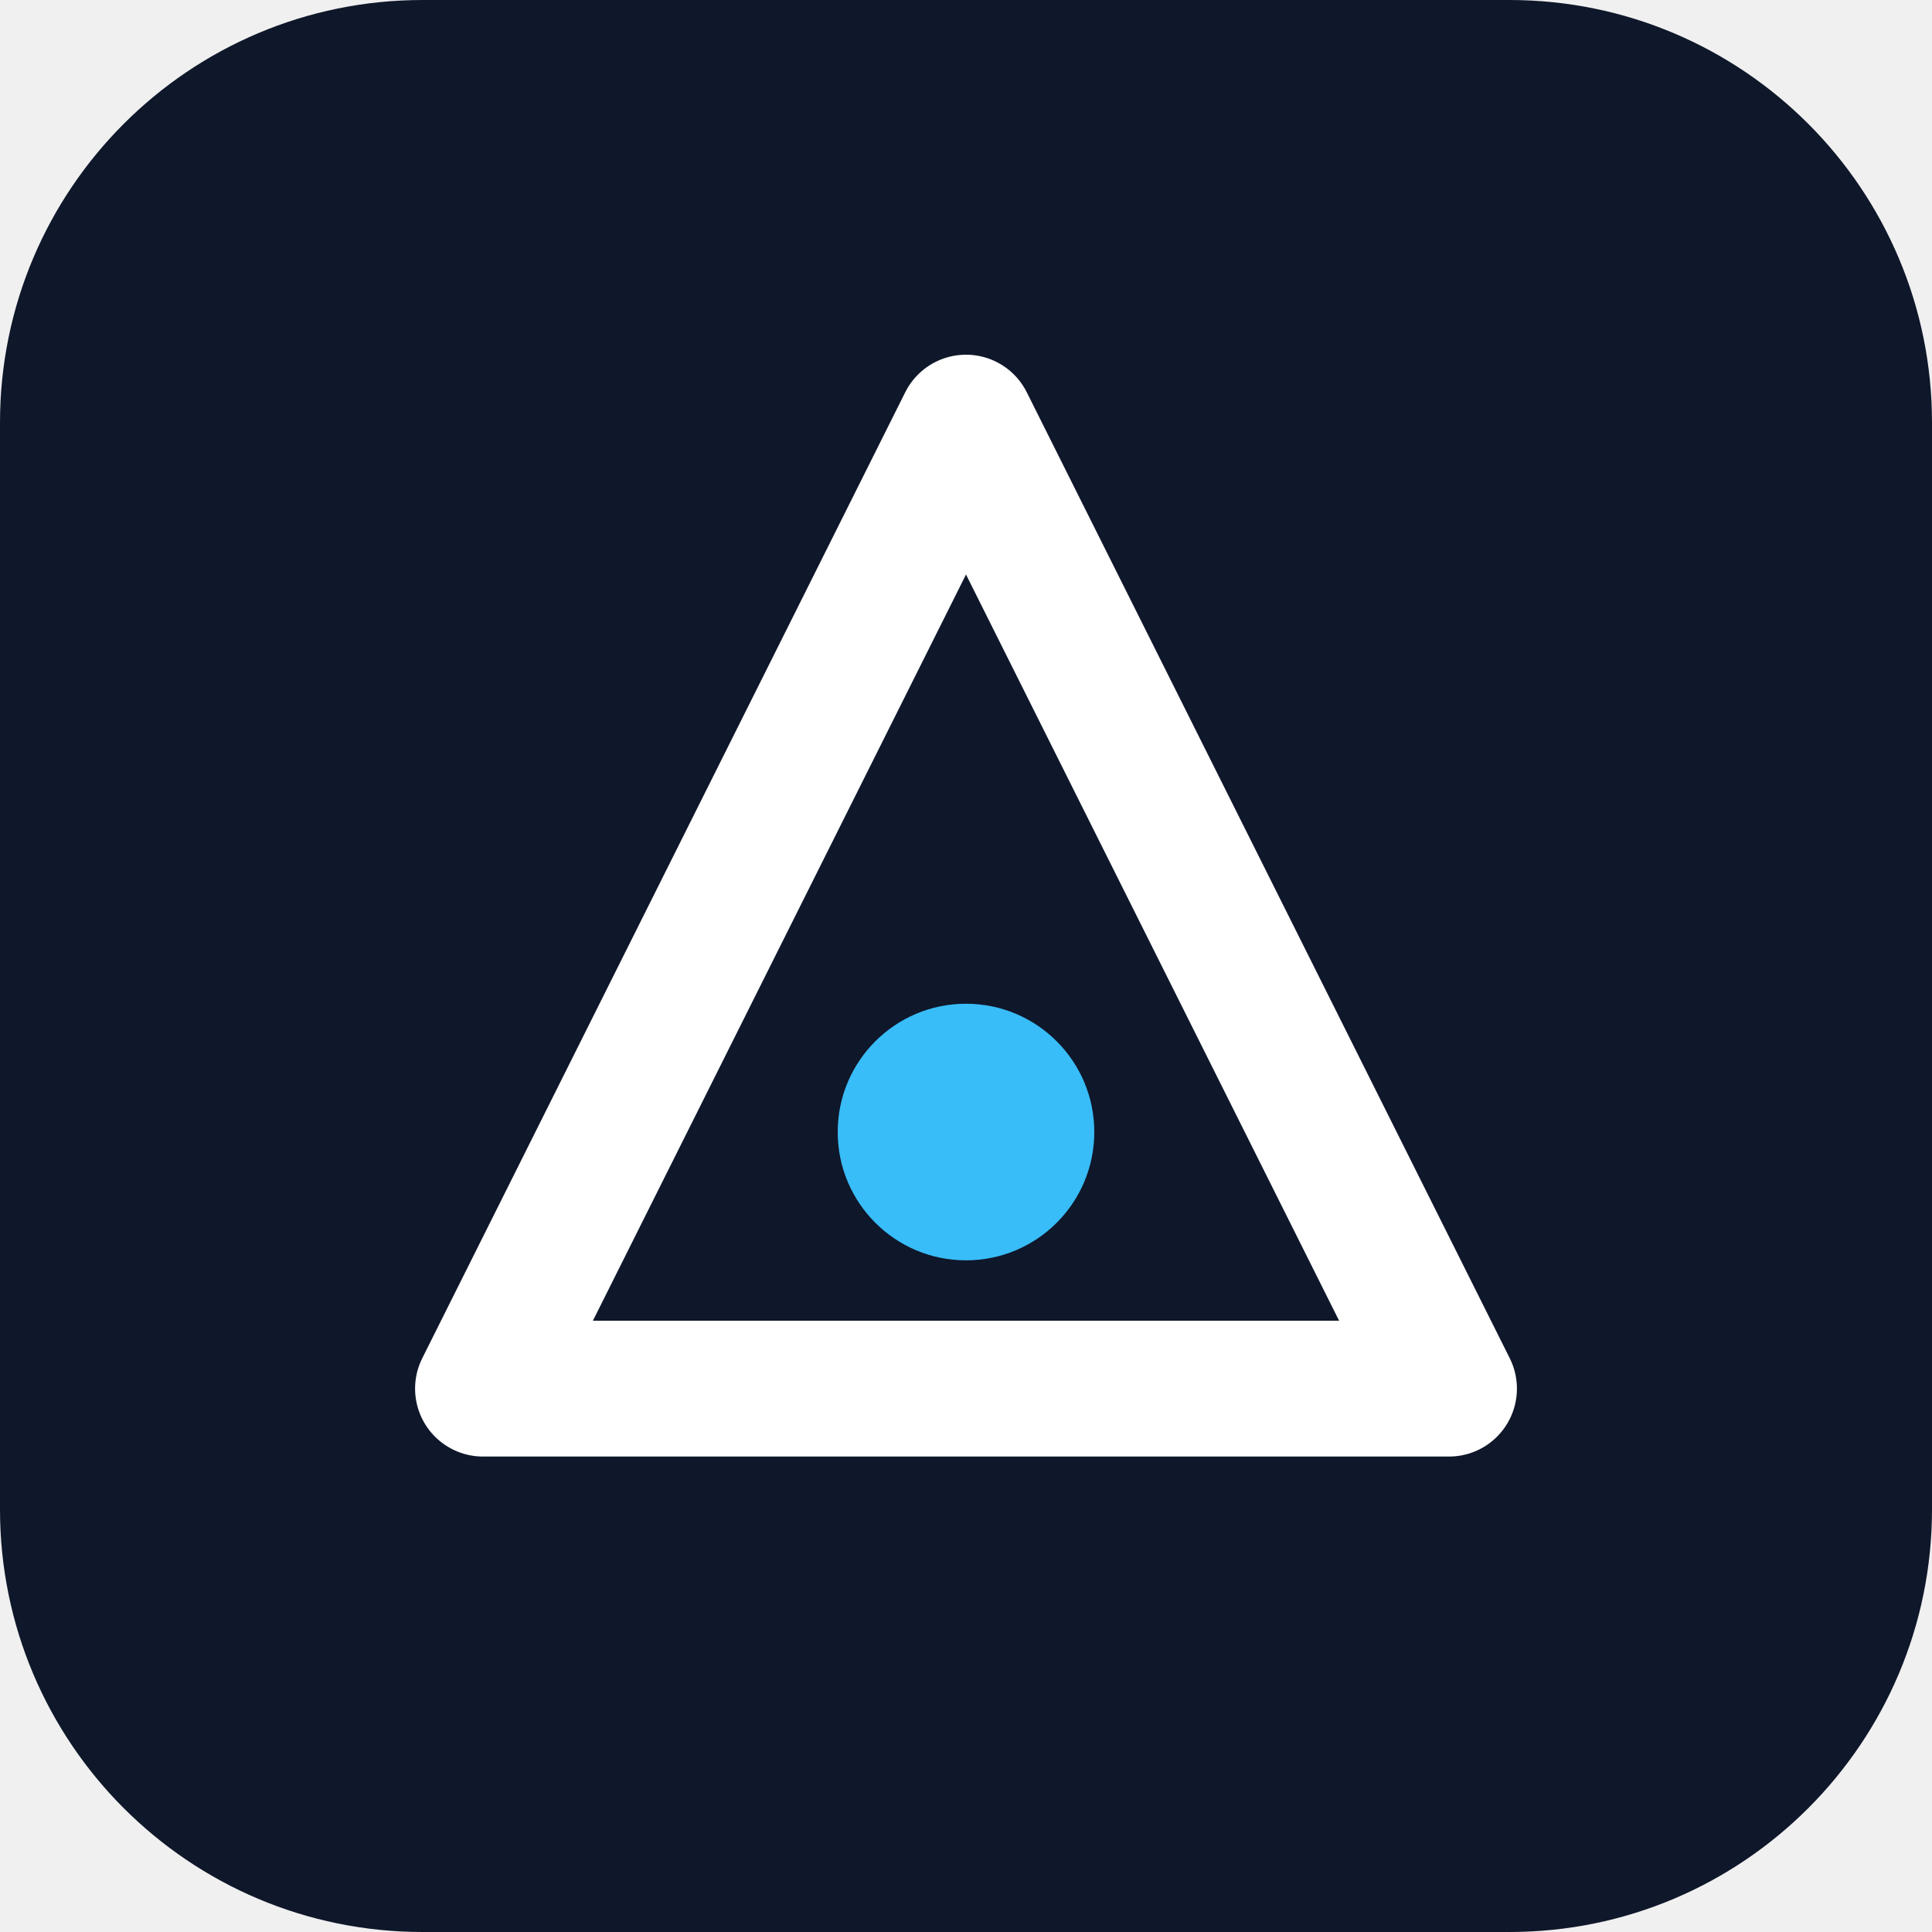
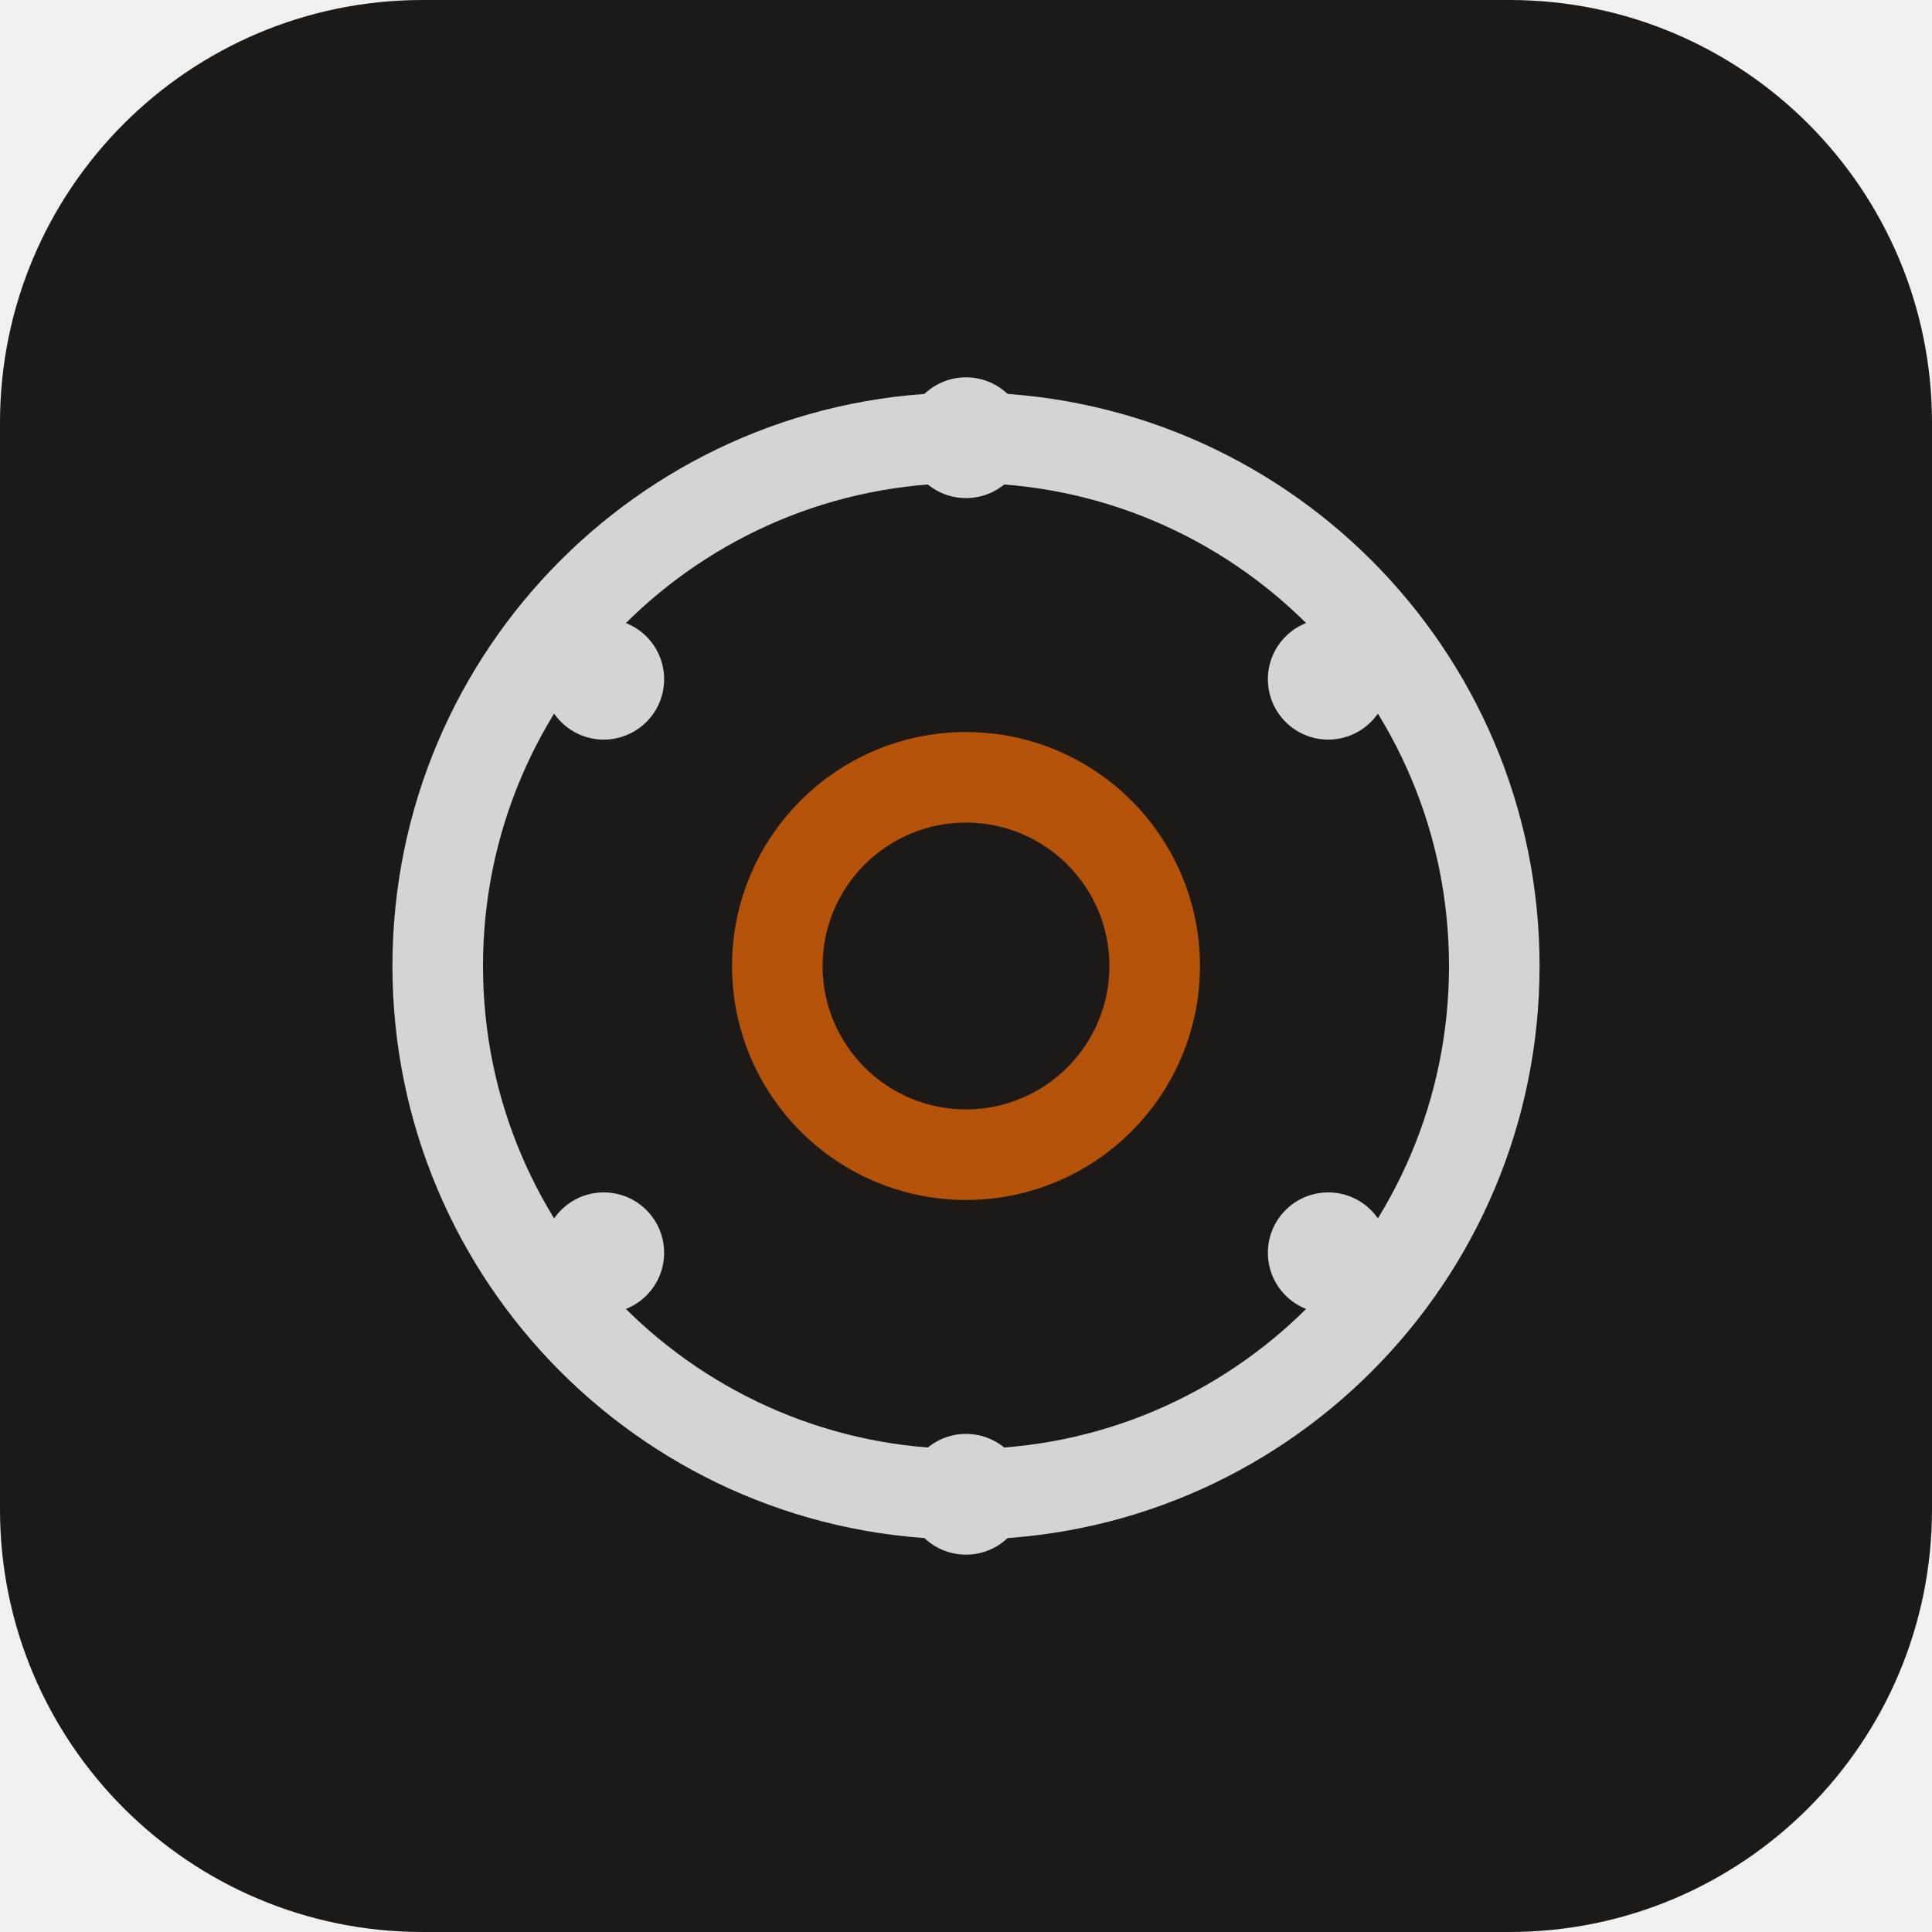
<svg xmlns="http://www.w3.org/2000/svg" viewBox="0 0 512 512" role="img" aria-label="Brand mark">
-   <rect width="512" height="512" rx="112" fill="#0f172a" />
-   <path d="M256 112 L384 368 H128 Z" fill="none" stroke="#ffffff" stroke-width="36" stroke-linejoin="round" />
-   <circle cx="256" cy="300" r="34" fill="#38bdf8" />
+   <rect width="512" height="512" rx="112" fill="#1c1917" />
+   <circle cx="256" cy="256" r="140" fill="none" stroke="#d6d3d1" stroke-width="24" />
+   <circle cx="256" cy="256" r="50" fill="none" stroke="#b45309" stroke-width="24" />
+   <circle cx="160" cy="180" r="16" fill="#d6d3d1" />
+   <circle cx="352" cy="180" r="16" fill="#d6d3d1" />
+   <circle cx="160" cy="332" r="16" fill="#d6d3d1" />
+   <circle cx="352" cy="332" r="16" fill="#d6d3d1" />
+   <circle cx="256" cy="116" r="16" fill="#d6d3d1" />
+   <circle cx="256" cy="396" r="16" fill="#d6d3d1" />
</svg>
